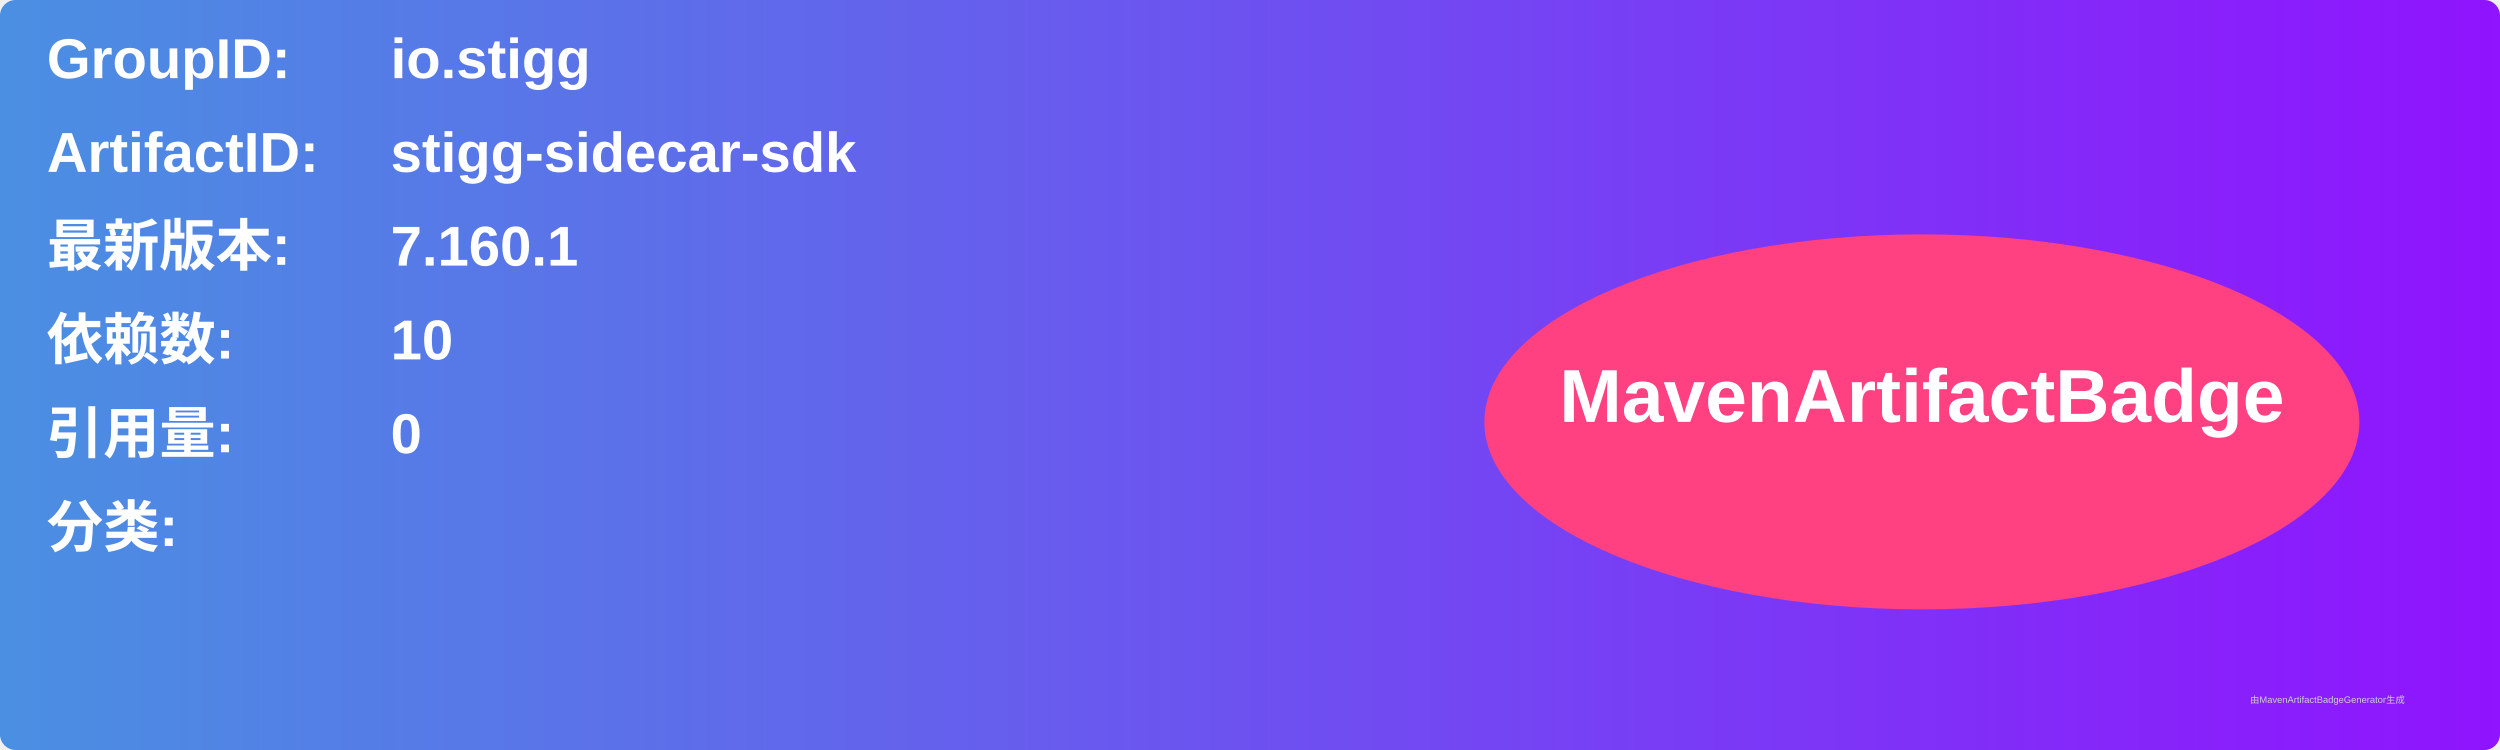
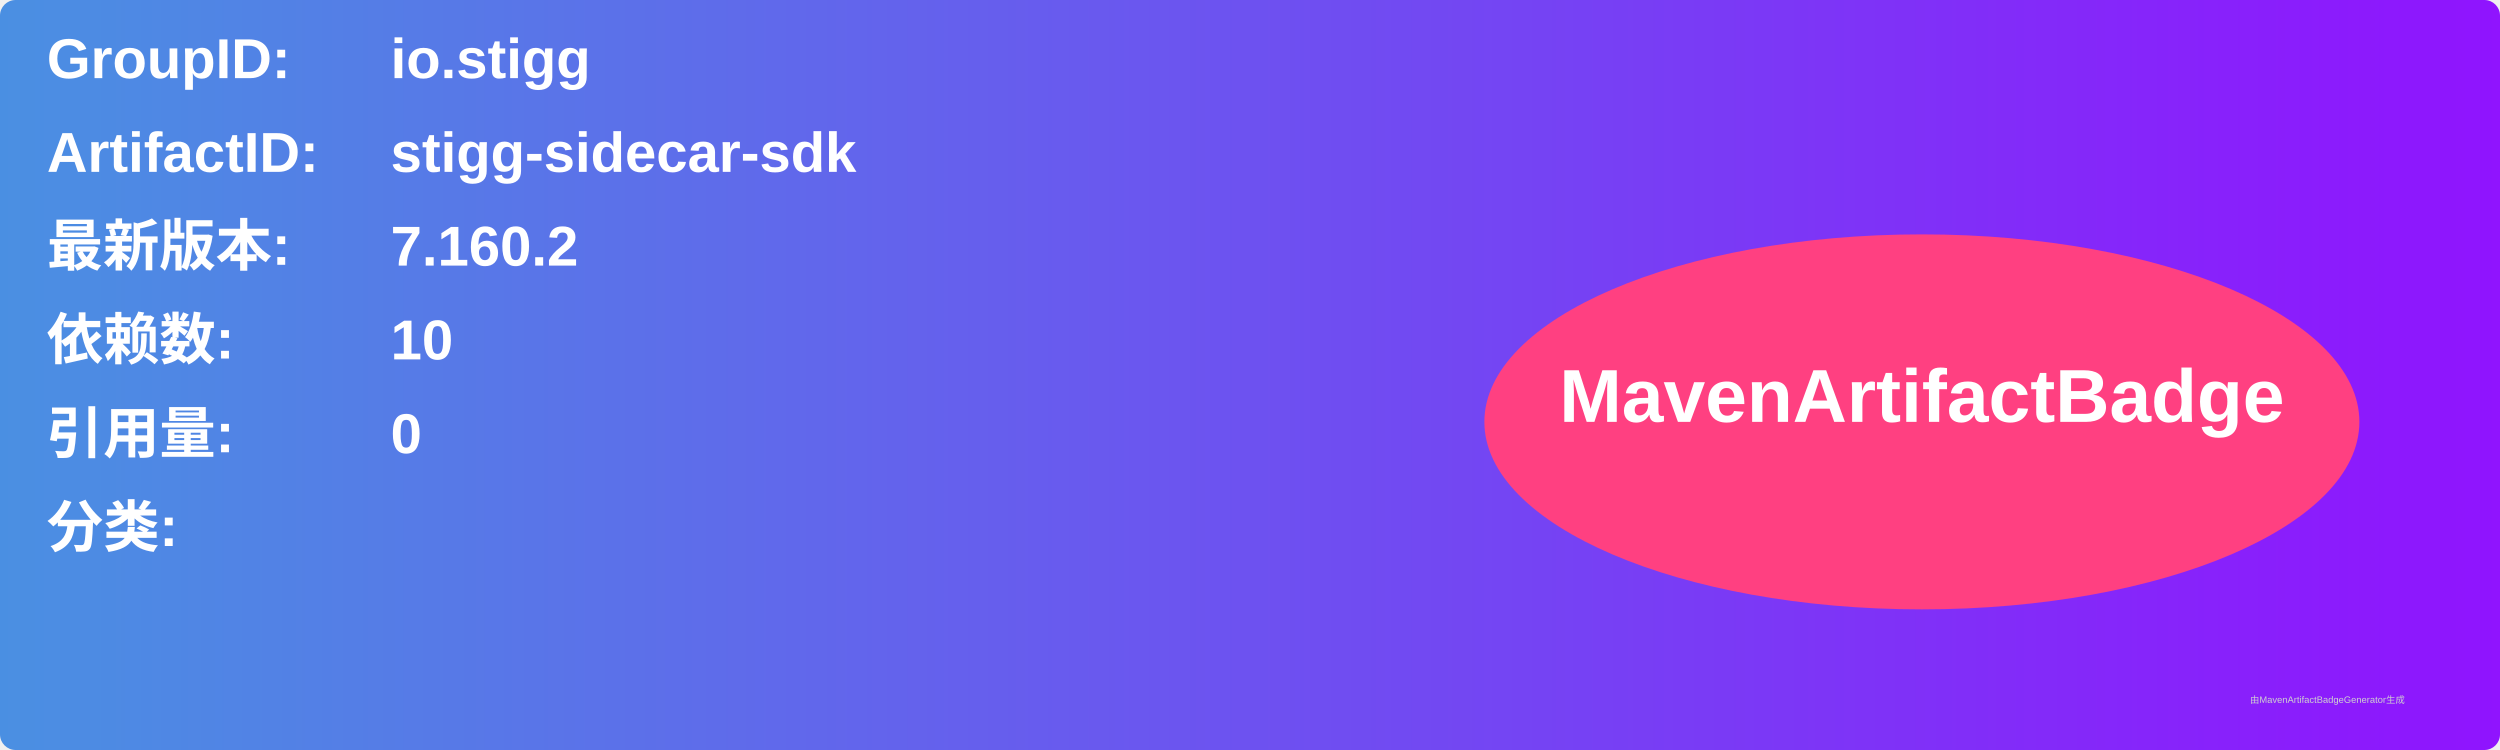
<svg xmlns="http://www.w3.org/2000/svg" width="800" height="240" viewBox="0 0 800 240">
  <linearGradient id="grad" x1="0%" y1="0%" x2="100%" y2="0%">
    <stop offset="0%" stop-color="#4a90e2" />
    <stop offset="100%" stop-color="#9013fe" />
  </linearGradient>
  <rect width="100%" height="100%" rx="5" ry="5" fill="url(#grad)" />
  <g transform="translate(15, 15)">
    <text x="0" y="10" font-family="Arial" font-size="18" fill="white" font-weight="bold" width="260">GroupID:</text>
    <text x="110" y="10" font-family="Arial" font-size="18" fill="white" font-weight="bold" width="460">io.stigg</text>
    <text x="0" y="40" font-family="Arial" font-size="18" fill="white" font-weight="bold" width="260">ArtifactID:</text>
    <text x="110" y="40" font-family="Arial" font-size="18" fill="white" font-weight="bold" width="460">stigg-sidecar-sdk</text>
    <text x="0" y="70" font-family="Arial" font-size="18" fill="white" font-weight="bold">最新版本:</text>
    <text x="110" y="70" font-family="Arial" font-size="18" fill="white" font-weight="bold">
-       <tspan font-weight="bold">7.160.1</tspan>
+       <tspan font-weight="bold">7.160.2</tspan>
    </text>
    <text x="0" y="100" font-family="Arial" font-size="18" fill="white" font-weight="bold">依赖数: </text>
    <text x="110" y="100" font-family="Arial" font-size="18" fill="white">
      <tspan font-weight="bold">10</tspan>
    </text>
    <text x="0" y="130" font-family="Arial" font-size="18" fill="white" font-weight="bold">引用量: </text>
    <text x="110" y="130" font-family="Arial" font-size="18" fill="white">
      <tspan font-weight="bold">0</tspan>
    </text>
    <text x="0" y="160" font-family="Arial" font-size="18" fill="white" font-weight="bold">分类:</text>
    <text x="10" y="190" font-family="Arial" font-size="10" fill="white">
      <tspan font-weight="bold" />
    </text>
    <ellipse cx="600" cy="120" rx="140" ry="60" fill="#ff4081" />
    <text x="600" y="120" text-anchor="middle" font-family="Arial" font-size="24" fill="white" font-weight="bold">MavenArtifactBadge</text>
  </g>
  <text x="720" y="225" font-family="Arial" font-size="3" fill="#d0d0d0">由MavenArtifactBadgeGenerator生成</text>
</svg>
